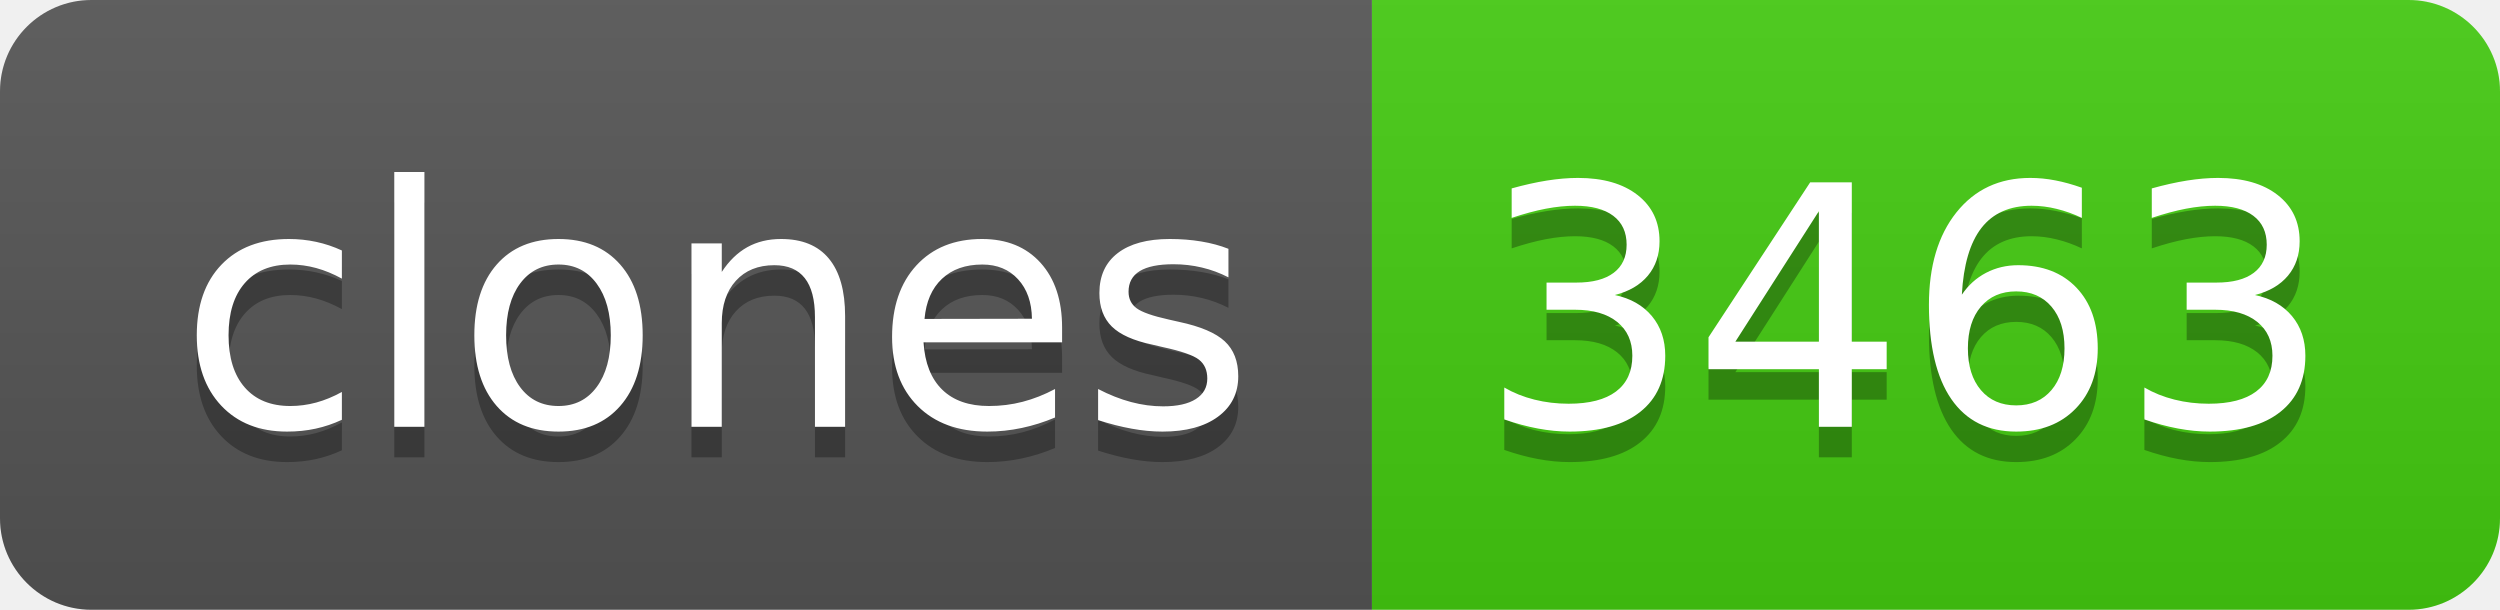
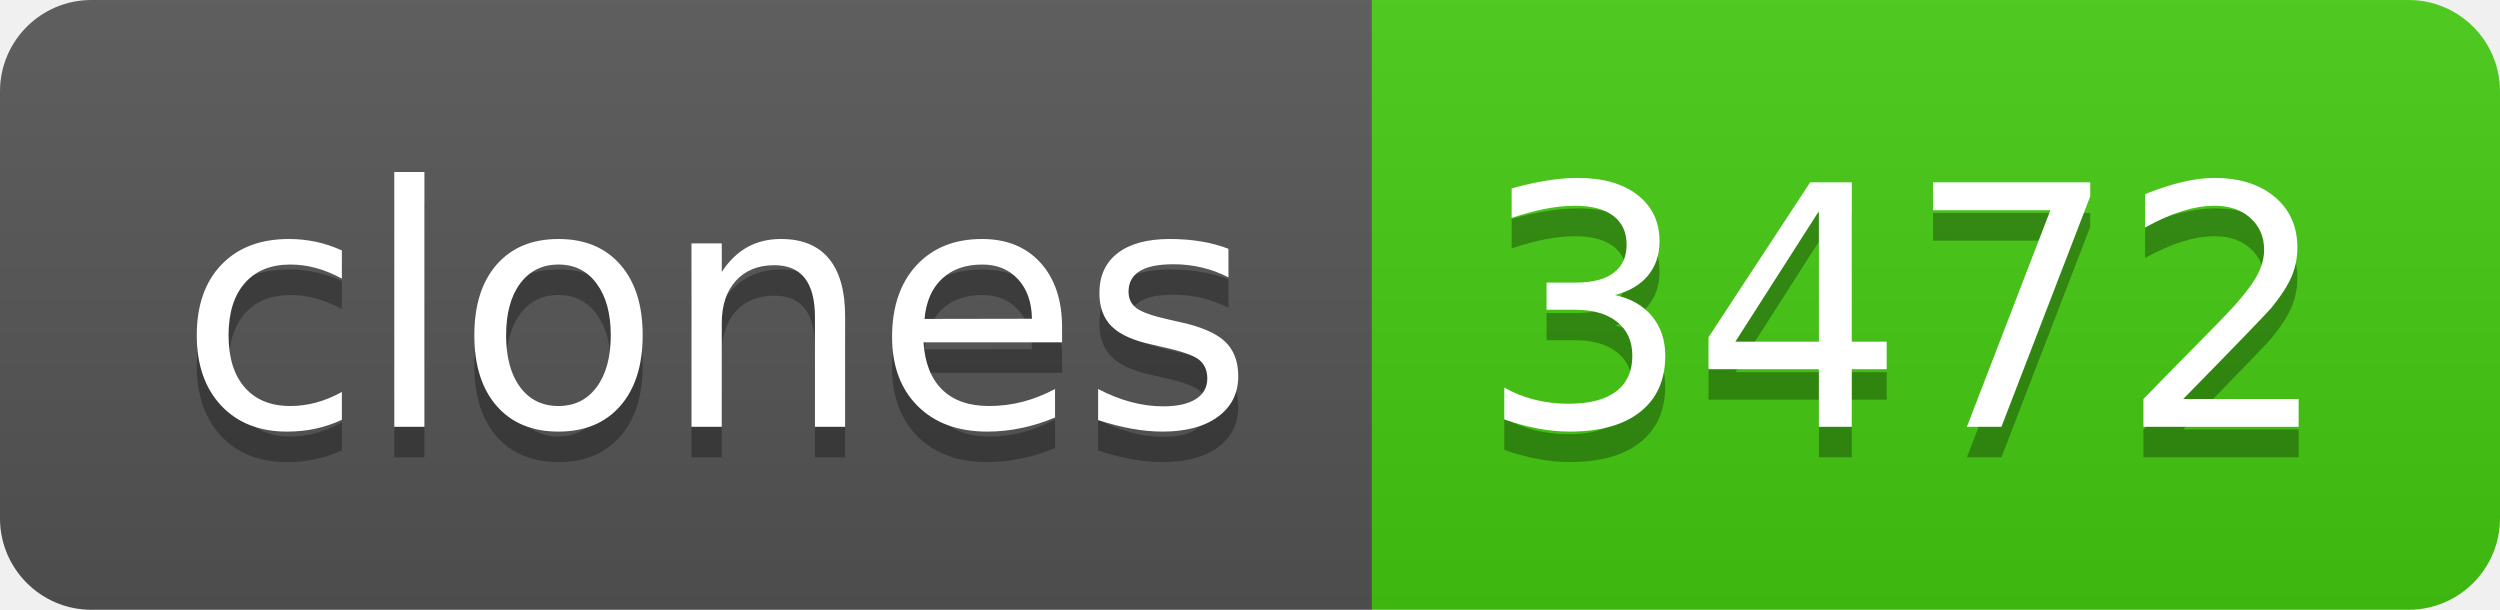
- <svg xmlns="http://www.w3.org/2000/svg" width="82" height="20" role="img" aria-label="clones: 3463">
+ <svg xmlns="http://www.w3.org/2000/svg" width="82" height="20" role="img" aria-label="clones: 3472">
  <linearGradient id="s" x2="0" y2="100%">
    <stop offset="0" stop-color="#bbb" stop-opacity=".1" />
    <stop offset="1" stop-opacity=".1" />
  </linearGradient>
  <clipPath id="r">
    <rect width="82" height="20" rx="3" fill="#fff" />
  </clipPath>
  <g clip-path="url(#r)">
    <rect width="45" height="20" fill="#555" />
    <rect x="45" width="37" height="20" fill="#4c1" />
    <rect width="82" height="20" fill="url(#s)" />
  </g>
  <g fill="#fff" text-anchor="middle" font-family="Verdana,Geneva,DejaVu Sans,sans-serif" text-rendering="geometricPrecision" font-size="110">
    <text aria-hidden="true" x="235" y="150" fill="#010101" fill-opacity=".3" transform="scale(.1)" textLength="350">clones</text>
    <text x="235" y="140" transform="scale(.1)" fill="#fff" textLength="350">clones</text>
-     <text aria-hidden="true" x="625" y="150" fill="#010101" fill-opacity=".3" transform="scale(.1)" textLength="270">3463</text>
-     <text x="625" y="140" transform="scale(.1)" fill="#fff" textLength="270">3463</text>
+     <text aria-hidden="true" x="625" y="150" fill="#010101" fill-opacity=".3" transform="scale(.1)" textLength="270">3472</text>
+     <text x="625" y="140" transform="scale(.1)" fill="#fff" textLength="270">3472</text>
  </g>
</svg>
